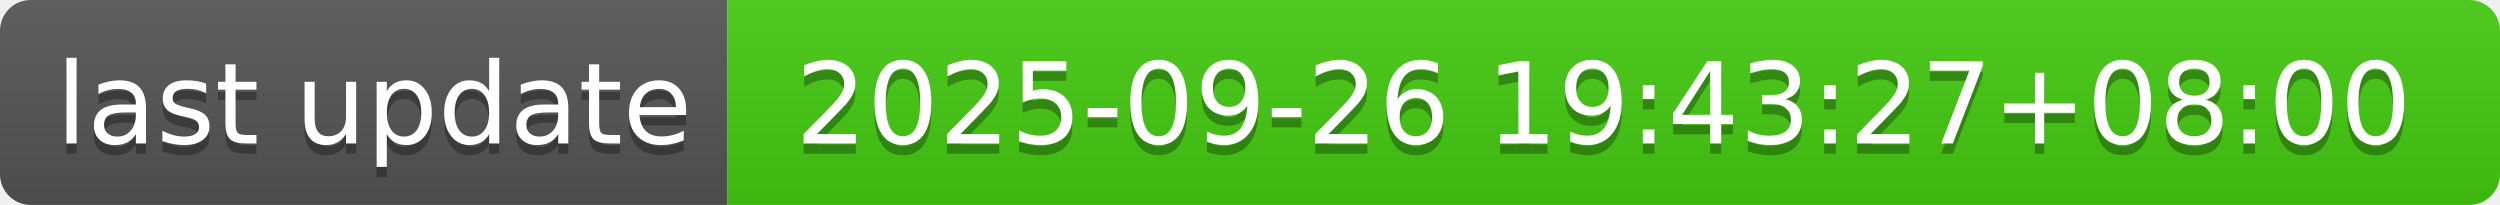
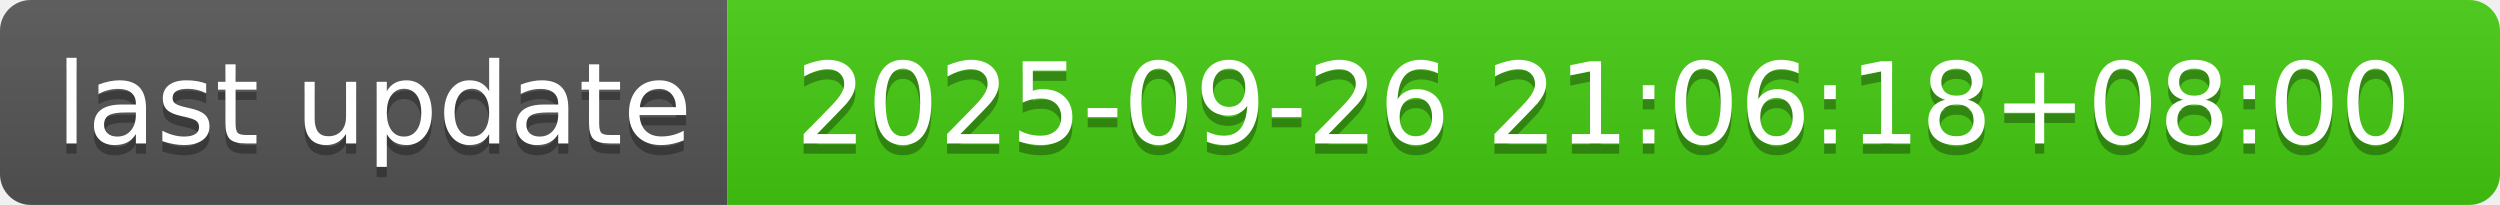
- <svg xmlns="http://www.w3.org/2000/svg" width="244" height="20" role="img" aria-label="last update: 2025-09-26 19:43:27+08:00">
+ <svg xmlns="http://www.w3.org/2000/svg" width="244" height="20" role="img" aria-label="last update: 2025-09-26 21:06:18+08:00">
  <linearGradient id="s" x2="0" y2="100%">
    <stop offset="0" stop-color="#bbb" stop-opacity=".1" />
    <stop offset="1" stop-opacity=".1" />
  </linearGradient>
  <clipPath id="r">
    <rect width="244" height="20" rx="3" fill="#fff" />
  </clipPath>
  <g clip-path="url(#r)">
    <rect width="71" height="20" fill="#555" />
    <rect x="71" width="173" height="20" fill="#4c1" />
    <rect width="244" height="20" fill="url(#s)" />
  </g>
  <g fill="#fff" text-anchor="middle" font-family="Verdana,Geneva,DejaVu Sans,sans-serif" text-rendering="geometricPrecision" font-size="110">
    <text aria-hidden="true" x="365" y="150" fill="#010101" fill-opacity=".3" transform="scale(.1)" textLength="610">last update</text>
    <text x="365" y="140" transform="scale(.1)" fill="#fff" textLength="610">last update</text>
-     <text aria-hidden="true" x="1565" y="150" fill="#010101" fill-opacity=".3" transform="scale(.1)" textLength="1630">2025-09-26 19:43:27+08:00</text>
-     <text x="1565" y="140" transform="scale(.1)" fill="#fff" textLength="1630">2025-09-26 19:43:27+08:00</text>
+     <text aria-hidden="true" x="1565" y="150" fill="#010101" fill-opacity=".3" transform="scale(.1)" textLength="1630">2025-09-26 21:06:18+08:00</text>
+     <text x="1565" y="140" transform="scale(.1)" fill="#fff" textLength="1630">2025-09-26 21:06:18+08:00</text>
  </g>
</svg>
